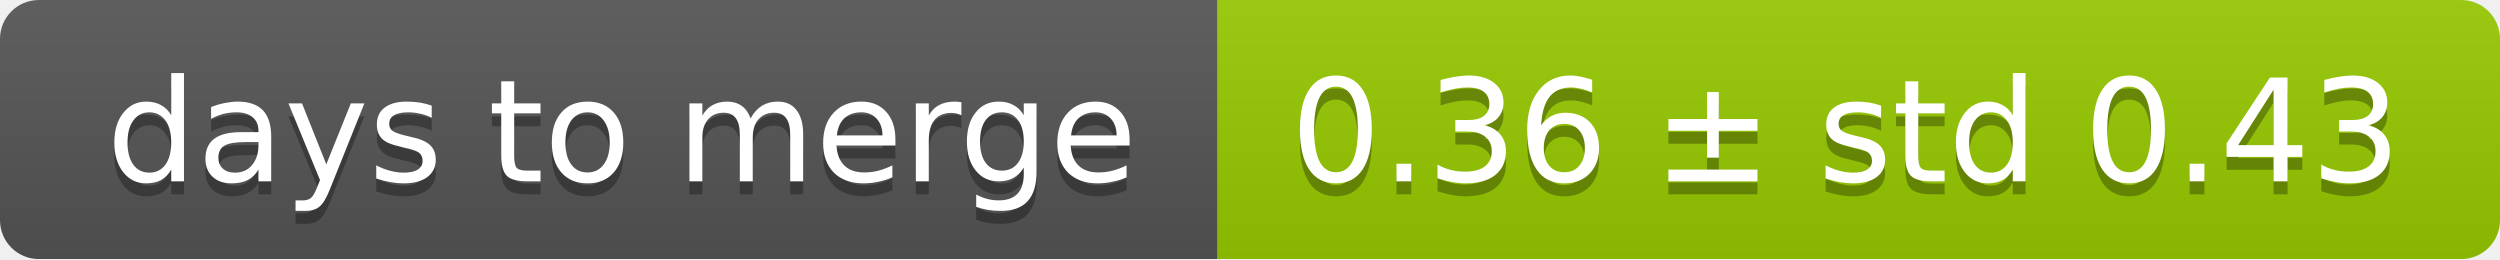
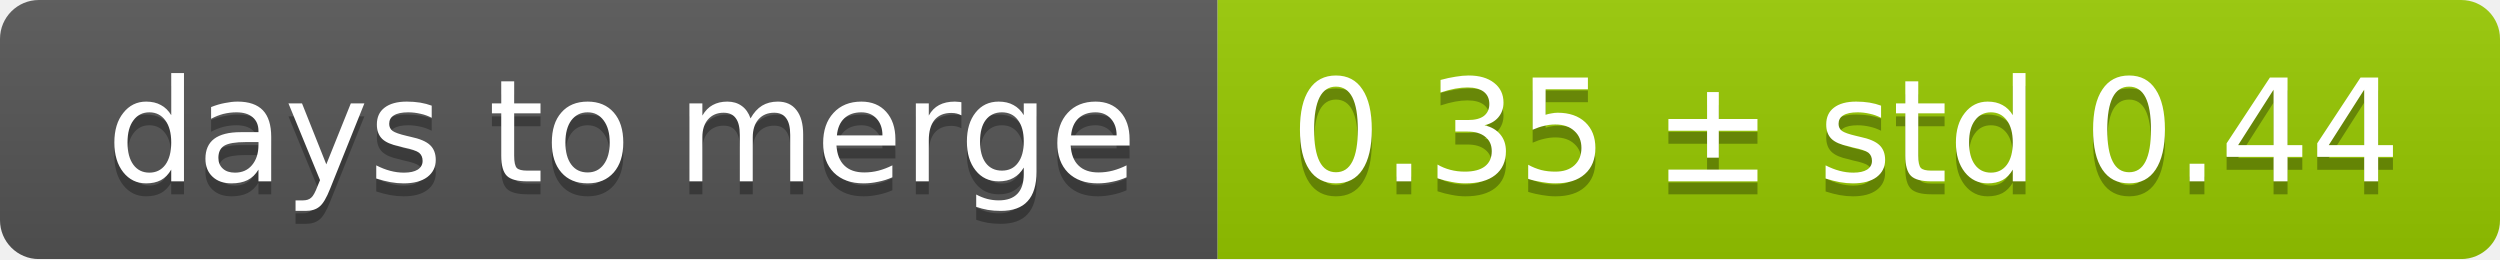
<svg xmlns="http://www.w3.org/2000/svg" width="193" height="20">
  <linearGradient id="smooth" x2="0" y2="100%">
    <stop offset="0" stop-color="#bbb" stop-opacity=".1" />
    <stop offset="1" stop-opacity=".1" />
  </linearGradient>
  <mask id="round">
    <rect width="193" height="20" rx="3" fill="#fff" />
  </mask>
  <g mask="url(#round)">
    <rect width="94" height="20" fill="#555" />
    <rect x="94" width="99" height="20" fill="#97ca00" />
    <rect width="193" height="20" fill="url(#smooth)" />
  </g>
  <g fill="#fff" text-anchor="middle" font-family="DejaVu Sans,Verdana,Geneva,sans-serif" font-size="11">
    <text x="48" y="15" fill="#010101" fill-opacity=".3">days to merge</text>
    <text x="48" y="14">days to merge</text>
-     <text x="142.5" y="15" fill="#010101" fill-opacity=".3">0.36 ± std 0.43</text>
-     <text x="142.5" y="14">0.36 ± std 0.43</text>
+     <text x="142.5" y="15" fill="#010101" fill-opacity=".3">0.35 ± std 0.44</text>
+     <text x="142.5" y="14">0.35 ± std 0.44</text>
  </g>
</svg>
